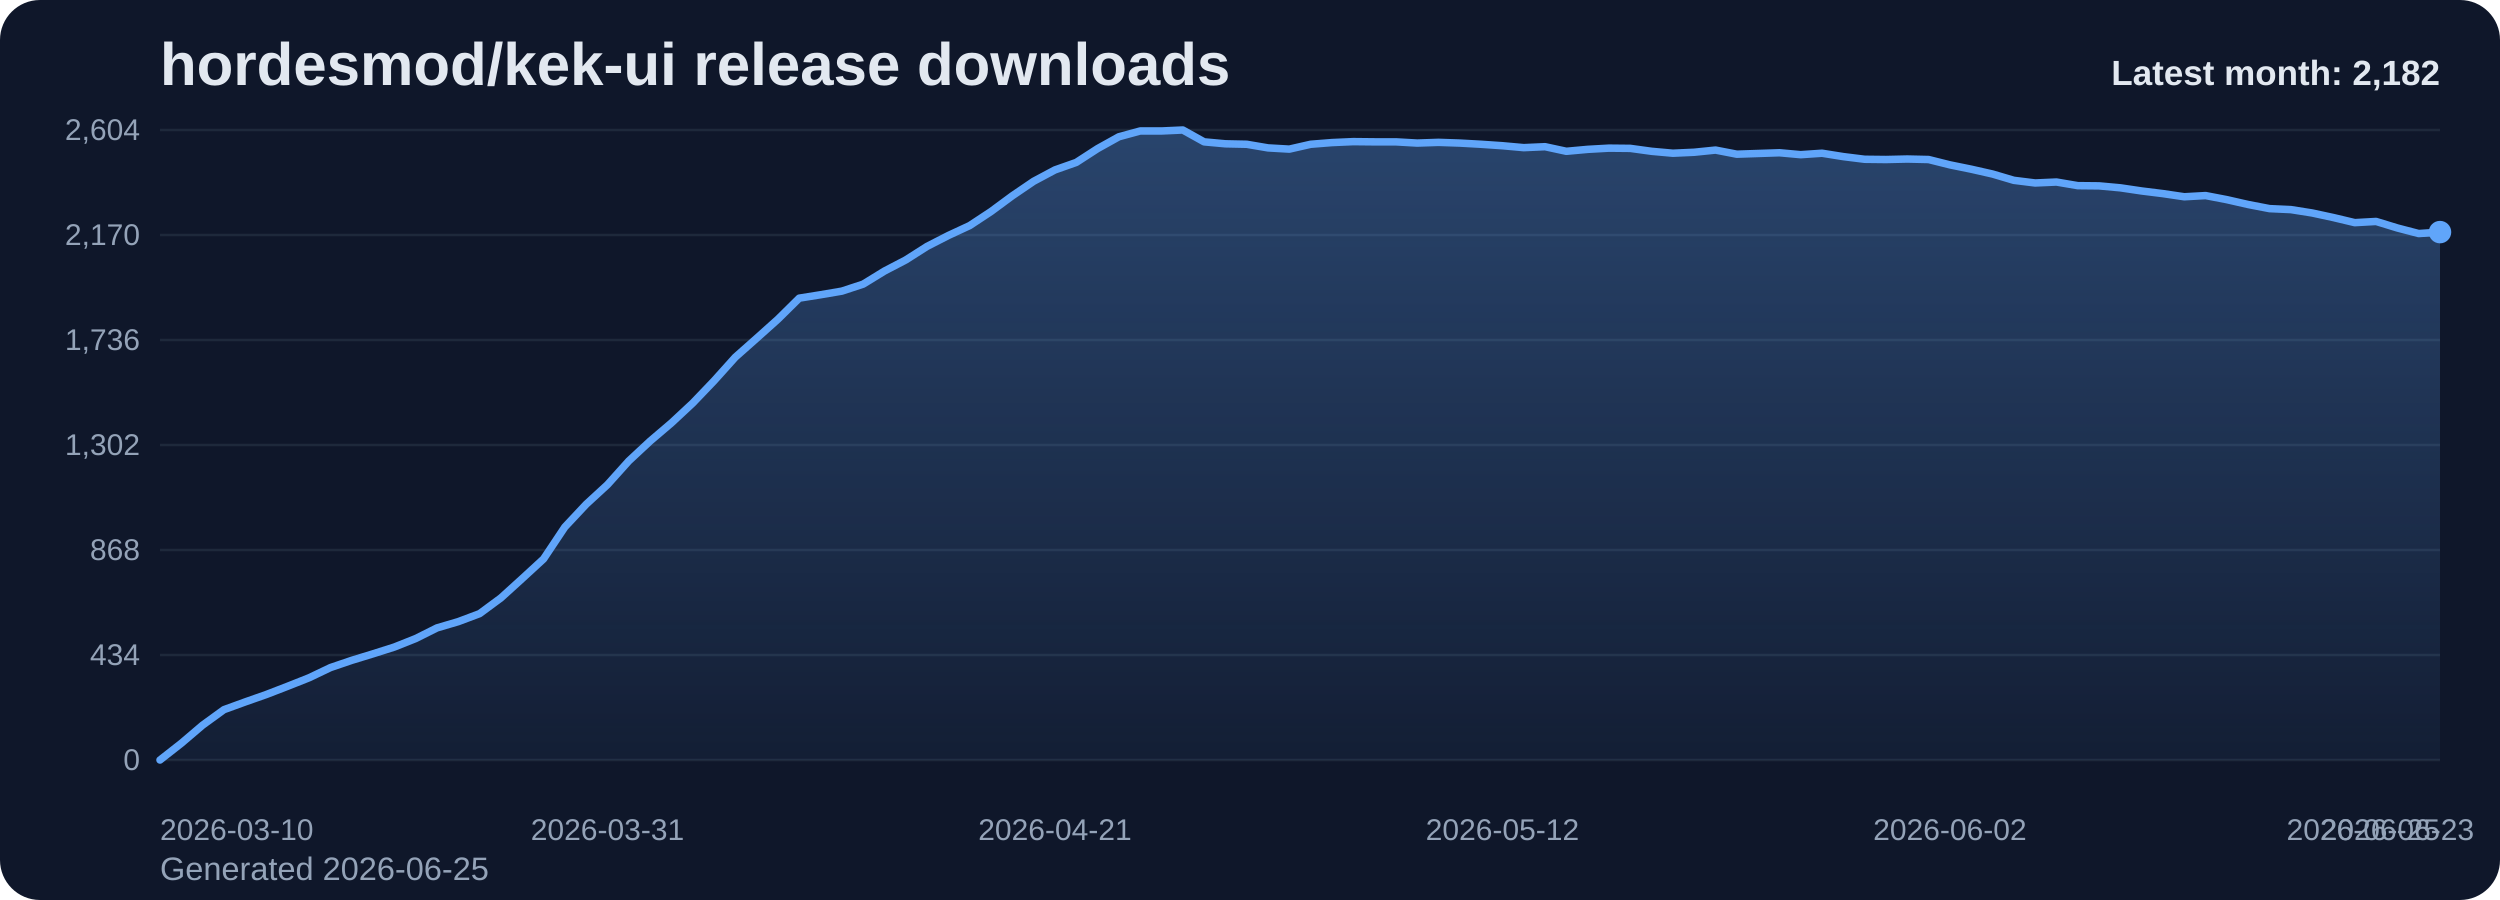
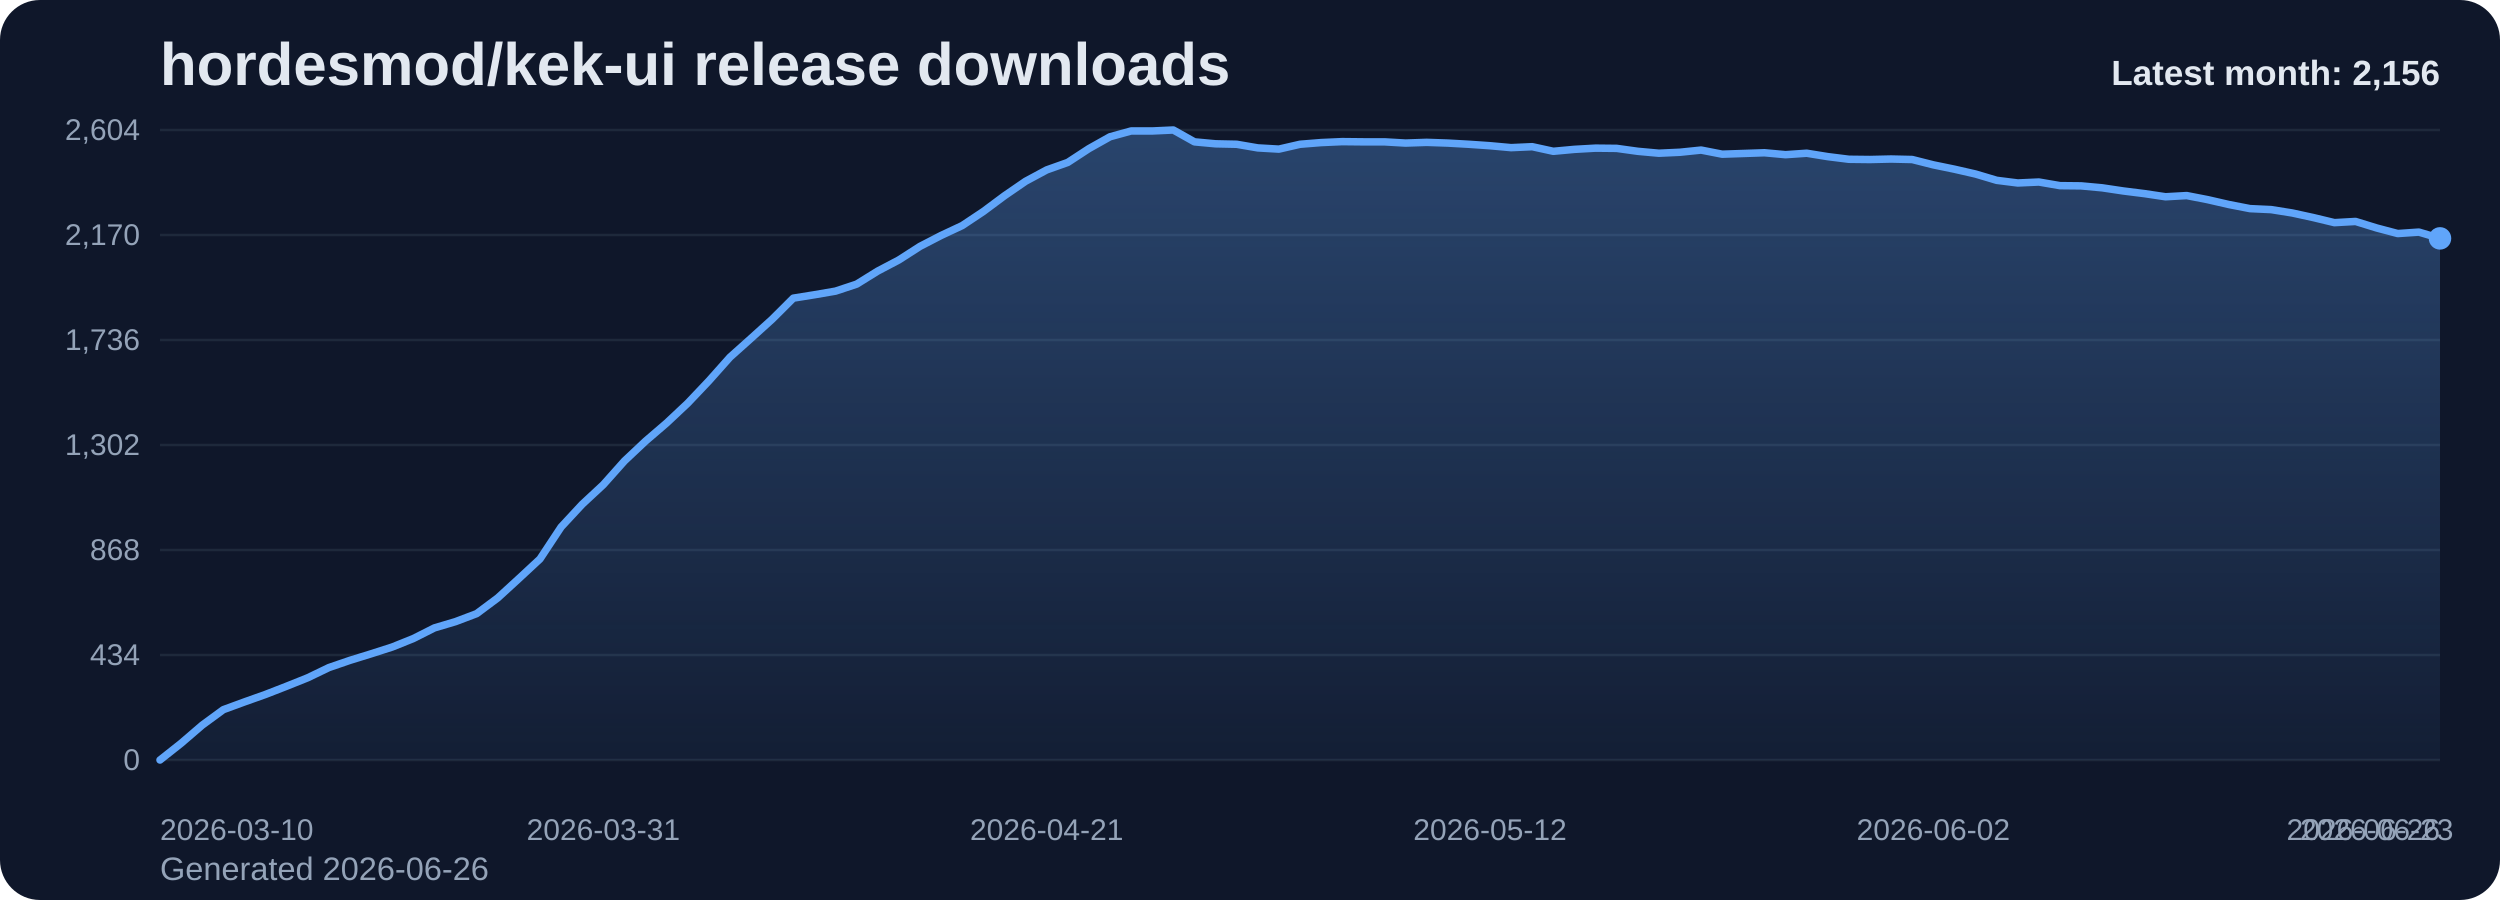
<svg xmlns="http://www.w3.org/2000/svg" viewBox="0 0 1000 360" role="img" aria-label="hordesmod/kek-ui release downloads chart">
  <defs>
    <linearGradient id="fill-monthly-slate" x1="0" y1="0" x2="0" y2="1">
      <stop offset="0%" stop-color="#60a5fa" stop-opacity="0.32" />
      <stop offset="100%" stop-color="#60a5fa" stop-opacity="0.05" />
    </linearGradient>
    <style>
      .bg { fill: #0f172a; }
      .title { font: 700 24px Arial, sans-serif; fill: #e2e8f0; }
      .sub { font: 400 13px Arial, sans-serif; fill: #94a3b8; }
      .grid { stroke: #1e293b; stroke-width: 1; }
      .axis { font: 400 12px Arial, sans-serif; fill: #94a3b8; }
      .line { fill: none; stroke: #60a5fa; stroke-width: 3; stroke-linecap: round; stroke-linejoin: round; }
      .dot { fill: #60a5fa; }
      .value { font: 600 11px Arial, sans-serif; fill: #cbd5e1; }
      .latest { font: 700 14px Arial, sans-serif; fill: #e2e8f0; }
    </style>
  </defs>
  <rect class="bg" x="0" y="0" width="1000" height="360" rx="16" />
  <text class="title" x="64" y="34">hordesmod/kek-ui release downloads</text>
-   <text class="sub" x="64" y="352">Generated 2026-06-25</text>
+   <text class="sub" x="64" y="352">Generated 2026-06-26</text>
  <line x1="64" y1="52.00" x2="976" y2="52.00" class="grid" />
  <text x="56" y="56.00" text-anchor="end" class="axis">2,604</text>
  <line x1="64" y1="94.00" x2="976" y2="94.00" class="grid" />
  <text x="56" y="98.00" text-anchor="end" class="axis">2,170</text>
  <line x1="64" y1="136.00" x2="976" y2="136.00" class="grid" />
  <text x="56" y="140.00" text-anchor="end" class="axis">1,736</text>
  <line x1="64" y1="178.00" x2="976" y2="178.00" class="grid" />
  <text x="56" y="182.00" text-anchor="end" class="axis">1,302</text>
  <line x1="64" y1="220.00" x2="976" y2="220.00" class="grid" />
  <text x="56" y="224.00" text-anchor="end" class="axis">868</text>
  <line x1="64" y1="262.00" x2="976" y2="262.00" class="grid" />
  <text x="56" y="266.00" text-anchor="end" class="axis">434</text>
  <line x1="64" y1="304.00" x2="976" y2="304.00" class="grid" />
  <text x="56" y="308.00" text-anchor="end" class="axis">0</text>
-   <path d="M 64.00 304 L 64.00 304.00 L 72.52 297.32 L 81.05 290.06 L 89.57 283.87 L 98.09 280.77 L 106.62 277.77 L 115.14 274.48 L 123.66 271.10 L 132.19 267.03 L 140.71 264.13 L 149.23 261.52 L 157.76 258.81 L 166.28 255.42 L 174.80 251.16 L 183.33 248.65 L 191.85 245.45 L 200.37 239.16 L 208.90 231.42 L 217.42 223.58 L 225.94 210.81 L 234.47 201.71 L 242.99 193.87 L 251.51 184.39 L 260.04 176.45 L 268.56 169.19 L 277.08 161.26 L 285.61 152.35 L 294.13 142.87 L 302.65 135.32 L 311.18 127.68 L 319.70 119.26 L 328.22 117.90 L 336.75 116.45 L 345.27 113.65 L 353.79 108.42 L 362.32 103.97 L 370.84 98.55 L 379.36 94.19 L 387.89 90.23 L 396.41 84.61 L 404.93 78.32 L 413.46 72.52 L 421.98 67.97 L 430.50 64.97 L 439.03 59.45 L 447.55 54.71 L 456.07 52.39 L 464.60 52.39 L 473.12 52.00 L 481.64 56.74 L 490.17 57.52 L 498.69 57.71 L 507.21 59.16 L 515.74 59.65 L 524.26 57.71 L 532.79 57.03 L 541.31 56.65 L 549.83 56.74 L 558.36 56.74 L 566.88 57.23 L 575.40 56.94 L 583.93 57.23 L 592.45 57.71 L 600.97 58.29 L 609.50 59.06 L 618.02 58.68 L 626.54 60.52 L 635.07 59.74 L 643.59 59.26 L 652.11 59.35 L 660.64 60.52 L 669.16 61.29 L 677.68 60.90 L 686.21 60.03 L 694.73 61.68 L 703.25 61.39 L 711.78 61.10 L 720.30 61.87 L 728.82 61.29 L 737.35 62.65 L 745.87 63.71 L 754.39 63.81 L 762.92 63.61 L 771.44 63.81 L 779.96 65.94 L 788.49 67.68 L 797.01 69.61 L 805.53 72.13 L 814.06 73.19 L 822.58 72.81 L 831.10 74.26 L 839.63 74.35 L 848.15 75.13 L 856.67 76.39 L 865.20 77.45 L 873.72 78.71 L 882.24 78.23 L 890.77 79.87 L 899.29 81.81 L 907.81 83.45 L 916.34 83.84 L 924.86 85.19 L 933.38 87.03 L 941.91 89.06 L 950.43 88.58 L 958.95 91.19 L 967.48 93.42 L 976.00 92.84 L 976.00 304 Z" fill="url(#fill-monthly-slate)" />
-   <polyline class="line" points="64.00,304.00 72.52,297.32 81.05,290.06 89.57,283.87 98.09,280.77 106.62,277.77 115.14,274.48 123.66,271.10 132.19,267.03 140.71,264.13 149.23,261.52 157.76,258.81 166.28,255.42 174.80,251.16 183.33,248.65 191.85,245.45 200.37,239.16 208.90,231.42 217.42,223.58 225.94,210.81 234.47,201.71 242.99,193.87 251.51,184.39 260.04,176.45 268.56,169.19 277.08,161.26 285.61,152.35 294.13,142.87 302.65,135.32 311.18,127.68 319.70,119.26 328.22,117.90 336.75,116.45 345.27,113.65 353.79,108.42 362.32,103.97 370.84,98.55 379.36,94.19 387.89,90.23 396.41,84.61 404.93,78.32 413.46,72.52 421.98,67.97 430.50,64.97 439.03,59.45 447.55,54.71 456.07,52.39 464.60,52.39 473.12,52.00 481.64,56.74 490.17,57.52 498.69,57.71 507.21,59.16 515.74,59.65 524.26,57.71 532.79,57.03 541.31,56.65 549.83,56.74 558.36,56.74 566.88,57.23 575.40,56.94 583.93,57.23 592.45,57.71 600.97,58.29 609.50,59.06 618.02,58.68 626.54,60.52 635.07,59.74 643.59,59.26 652.11,59.35 660.64,60.52 669.16,61.29 677.68,60.90 686.21,60.03 694.73,61.68 703.25,61.39 711.78,61.10 720.30,61.87 728.82,61.29 737.35,62.65 745.87,63.71 754.39,63.81 762.92,63.61 771.44,63.81 779.96,65.94 788.49,67.68 797.01,69.61 805.53,72.13 814.06,73.19 822.58,72.81 831.10,74.26 839.63,74.35 848.15,75.13 856.67,76.39 865.20,77.45 873.72,78.71 882.24,78.23 890.77,79.87 899.29,81.81 907.81,83.45 916.34,83.84 924.86,85.19 933.38,87.03 941.91,89.06 950.43,88.58 958.95,91.19 967.48,93.42 976.00,92.84" />
-   <circle class="dot" cx="976.00" cy="92.84" r="4.5" />
+   <path d="M 64.00 304 L 64.00 304.00 L 72.44 297.32 L 80.89 290.06 L 89.33 283.87 L 97.78 280.77 L 106.22 277.77 L 114.67 274.48 L 123.11 271.10 L 131.56 267.03 L 140.00 264.13 L 148.44 261.52 L 156.89 258.81 L 165.33 255.42 L 173.78 251.16 L 182.22 248.65 L 190.67 245.45 L 199.11 239.16 L 207.56 231.42 L 216.00 223.58 L 224.44 210.81 L 232.89 201.71 L 241.33 193.87 L 249.78 184.39 L 258.22 176.45 L 266.67 169.19 L 275.11 161.26 L 283.56 152.35 L 292.00 142.87 L 300.44 135.32 L 308.89 127.68 L 317.33 119.26 L 325.78 117.90 L 334.22 116.45 L 342.67 113.65 L 351.11 108.42 L 359.56 103.97 L 368.00 98.55 L 376.44 94.19 L 384.89 90.23 L 393.33 84.61 L 401.78 78.32 L 410.22 72.52 L 418.67 67.97 L 427.11 64.97 L 435.56 59.45 L 444.00 54.71 L 452.44 52.39 L 460.89 52.39 L 469.33 52.00 L 477.78 56.74 L 486.22 57.52 L 494.67 57.71 L 503.11 59.16 L 511.56 59.65 L 520.00 57.71 L 528.44 57.03 L 536.89 56.65 L 545.33 56.74 L 553.78 56.74 L 562.22 57.23 L 570.67 56.94 L 579.11 57.23 L 587.56 57.71 L 596.00 58.29 L 604.44 59.06 L 612.89 58.68 L 621.33 60.52 L 629.78 59.74 L 638.22 59.26 L 646.67 59.35 L 655.11 60.52 L 663.56 61.29 L 672.00 60.90 L 680.44 60.03 L 688.89 61.68 L 697.33 61.39 L 705.78 61.10 L 714.22 61.87 L 722.67 61.29 L 731.11 62.65 L 739.56 63.71 L 748.00 63.81 L 756.44 63.61 L 764.89 63.81 L 773.33 65.94 L 781.78 67.68 L 790.22 69.61 L 798.67 72.13 L 807.11 73.19 L 815.56 72.81 L 824.00 74.26 L 832.44 74.35 L 840.89 75.13 L 849.33 76.39 L 857.78 77.45 L 866.22 78.71 L 874.67 78.23 L 883.11 79.87 L 891.56 81.81 L 900.00 83.45 L 908.44 83.84 L 916.89 85.19 L 925.33 87.03 L 933.78 89.06 L 942.22 88.58 L 950.67 91.19 L 959.11 93.42 L 967.56 92.84 L 976.00 95.35 L 976.00 304 Z" fill="url(#fill-monthly-slate)" />
+   <polyline class="line" points="64.00,304.00 72.44,297.32 80.89,290.06 89.33,283.87 97.78,280.77 106.22,277.77 114.67,274.48 123.11,271.10 131.56,267.03 140.00,264.13 148.44,261.52 156.89,258.81 165.33,255.42 173.78,251.16 182.22,248.65 190.67,245.45 199.11,239.16 207.56,231.42 216.00,223.58 224.44,210.81 232.89,201.71 241.33,193.87 249.78,184.39 258.22,176.45 266.67,169.19 275.11,161.26 283.56,152.35 292.00,142.87 300.44,135.32 308.89,127.68 317.33,119.26 325.78,117.90 334.22,116.45 342.67,113.65 351.11,108.42 359.56,103.97 368.00,98.55 376.44,94.19 384.89,90.23 393.33,84.61 401.78,78.32 410.22,72.52 418.67,67.97 427.11,64.97 435.56,59.45 444.00,54.71 452.44,52.39 460.89,52.39 469.33,52.00 477.78,56.74 486.22,57.52 494.67,57.71 503.11,59.16 511.56,59.65 520.00,57.71 528.44,57.03 536.89,56.65 545.33,56.74 553.78,56.74 562.22,57.23 570.67,56.94 579.11,57.23 587.56,57.71 596.00,58.29 604.44,59.06 612.89,58.68 621.33,60.52 629.78,59.74 638.22,59.26 646.67,59.35 655.11,60.52 663.56,61.29 672.00,60.90 680.44,60.03 688.89,61.68 697.33,61.39 705.78,61.10 714.22,61.87 722.67,61.29 731.11,62.65 739.56,63.71 748.00,63.81 756.44,63.61 764.89,63.81 773.33,65.94 781.78,67.68 790.22,69.61 798.67,72.13 807.11,73.19 815.56,72.81 824.00,74.26 832.44,74.35 840.89,75.13 849.33,76.39 857.78,77.45 866.22,78.71 874.67,78.23 883.11,79.87 891.56,81.81 900.00,83.45 908.44,83.84 916.89,85.19 925.33,87.03 933.78,89.06 942.22,88.58 950.67,91.19 959.11,93.42 967.56,92.84 976.00,95.35" />
+   <circle class="dot" cx="976.00" cy="95.35" r="4.5" />
  <text class="axis" x="64.00" y="336" text-anchor="start">2026-03-10</text>
-   <text class="axis" x="242.99" y="336" text-anchor="middle">2026-03-31</text>
-   <text class="axis" x="421.98" y="336" text-anchor="middle">2026-04-21</text>
-   <text class="axis" x="600.97" y="336" text-anchor="middle">2026-05-12</text>
-   <text class="axis" x="779.96" y="336" text-anchor="middle">2026-06-02</text>
-   <text class="axis" x="958.95" y="336" text-anchor="middle">2026-06-23</text>
-   <text class="axis" x="976.00" y="336" text-anchor="end">2026-06-25</text>
-   <text class="latest" x="976" y="34" text-anchor="end">Latest month: 2,182</text>
+   <text class="axis" x="241.33" y="336" text-anchor="middle">2026-03-31</text>
+   <text class="axis" x="418.67" y="336" text-anchor="middle">2026-04-21</text>
+   <text class="axis" x="596.00" y="336" text-anchor="middle">2026-05-12</text>
+   <text class="axis" x="773.33" y="336" text-anchor="middle">2026-06-02</text>
+   <text class="axis" x="950.67" y="336" text-anchor="middle">2026-06-23</text>
+   <text class="axis" x="976.00" y="336" text-anchor="end">2026-06-26</text>
+   <text class="latest" x="976" y="34" text-anchor="end">Latest month: 2,156</text>
</svg>
